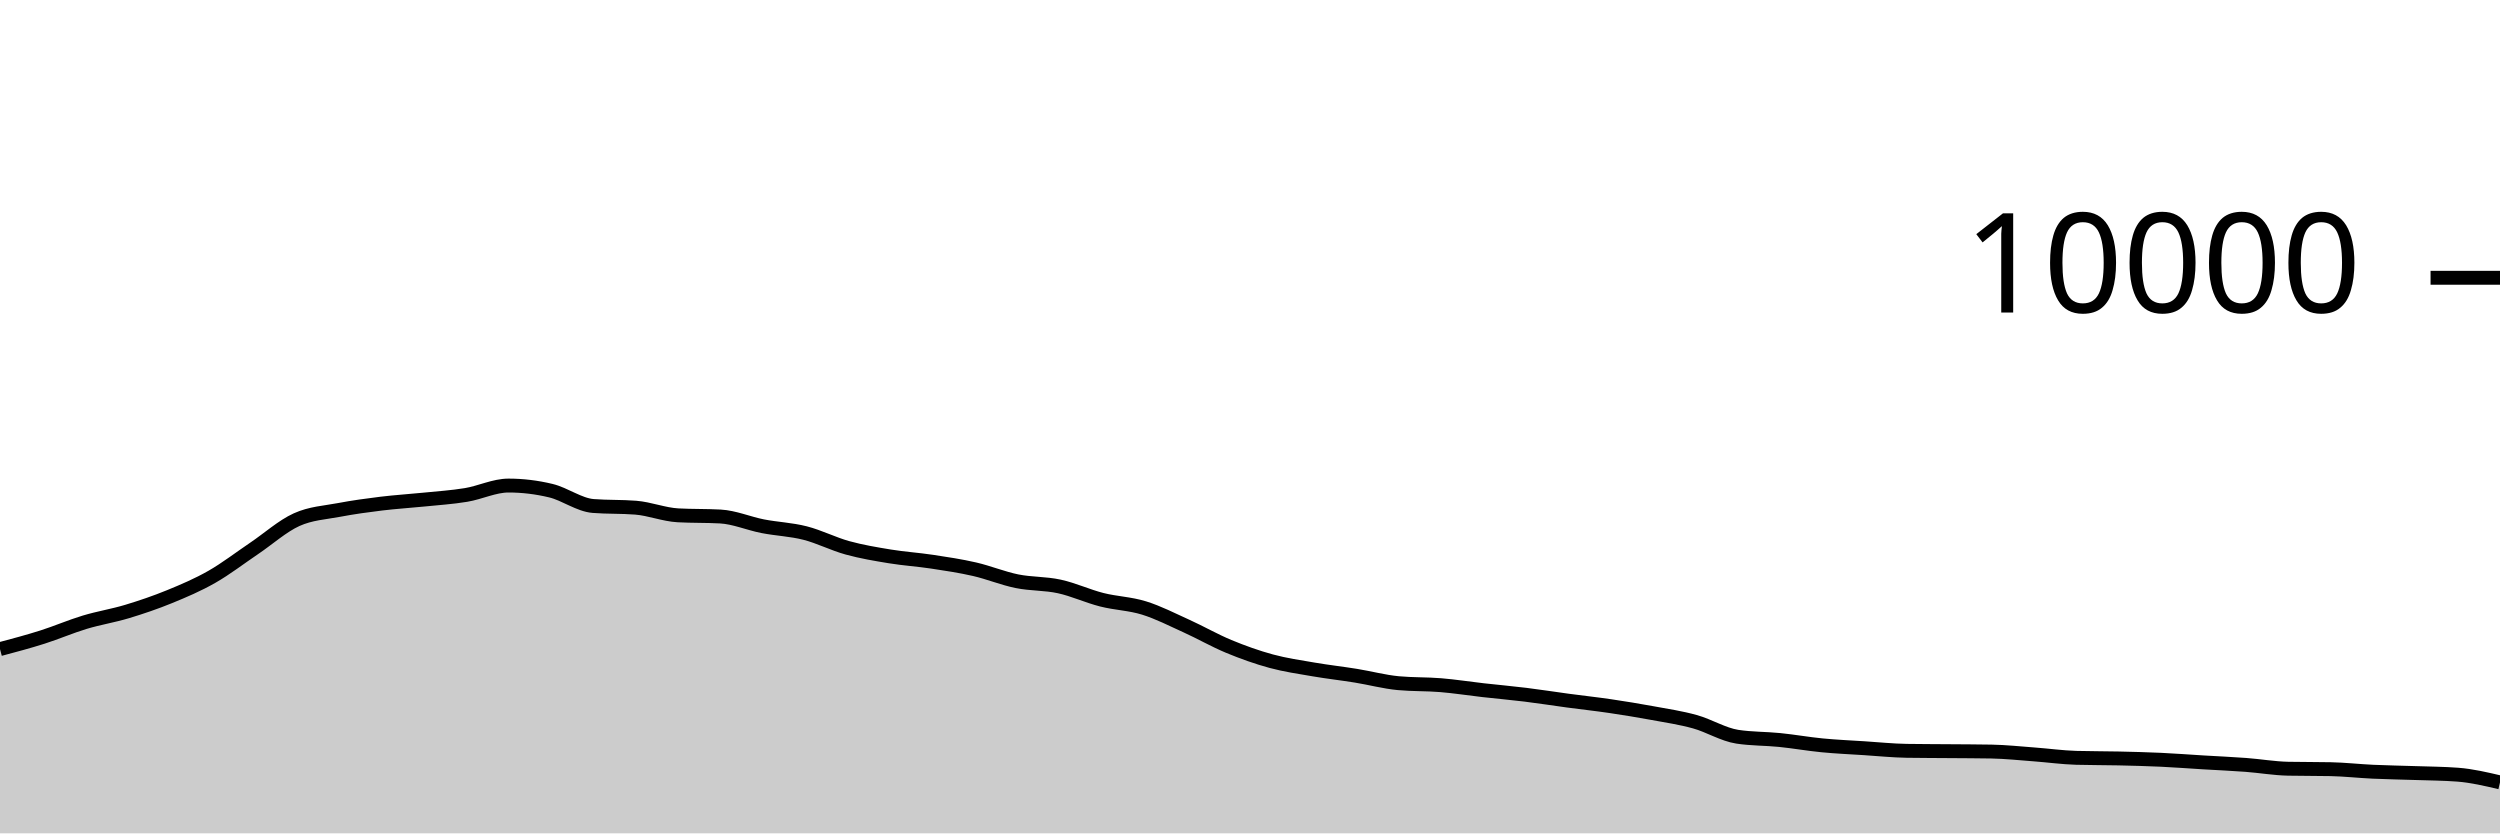
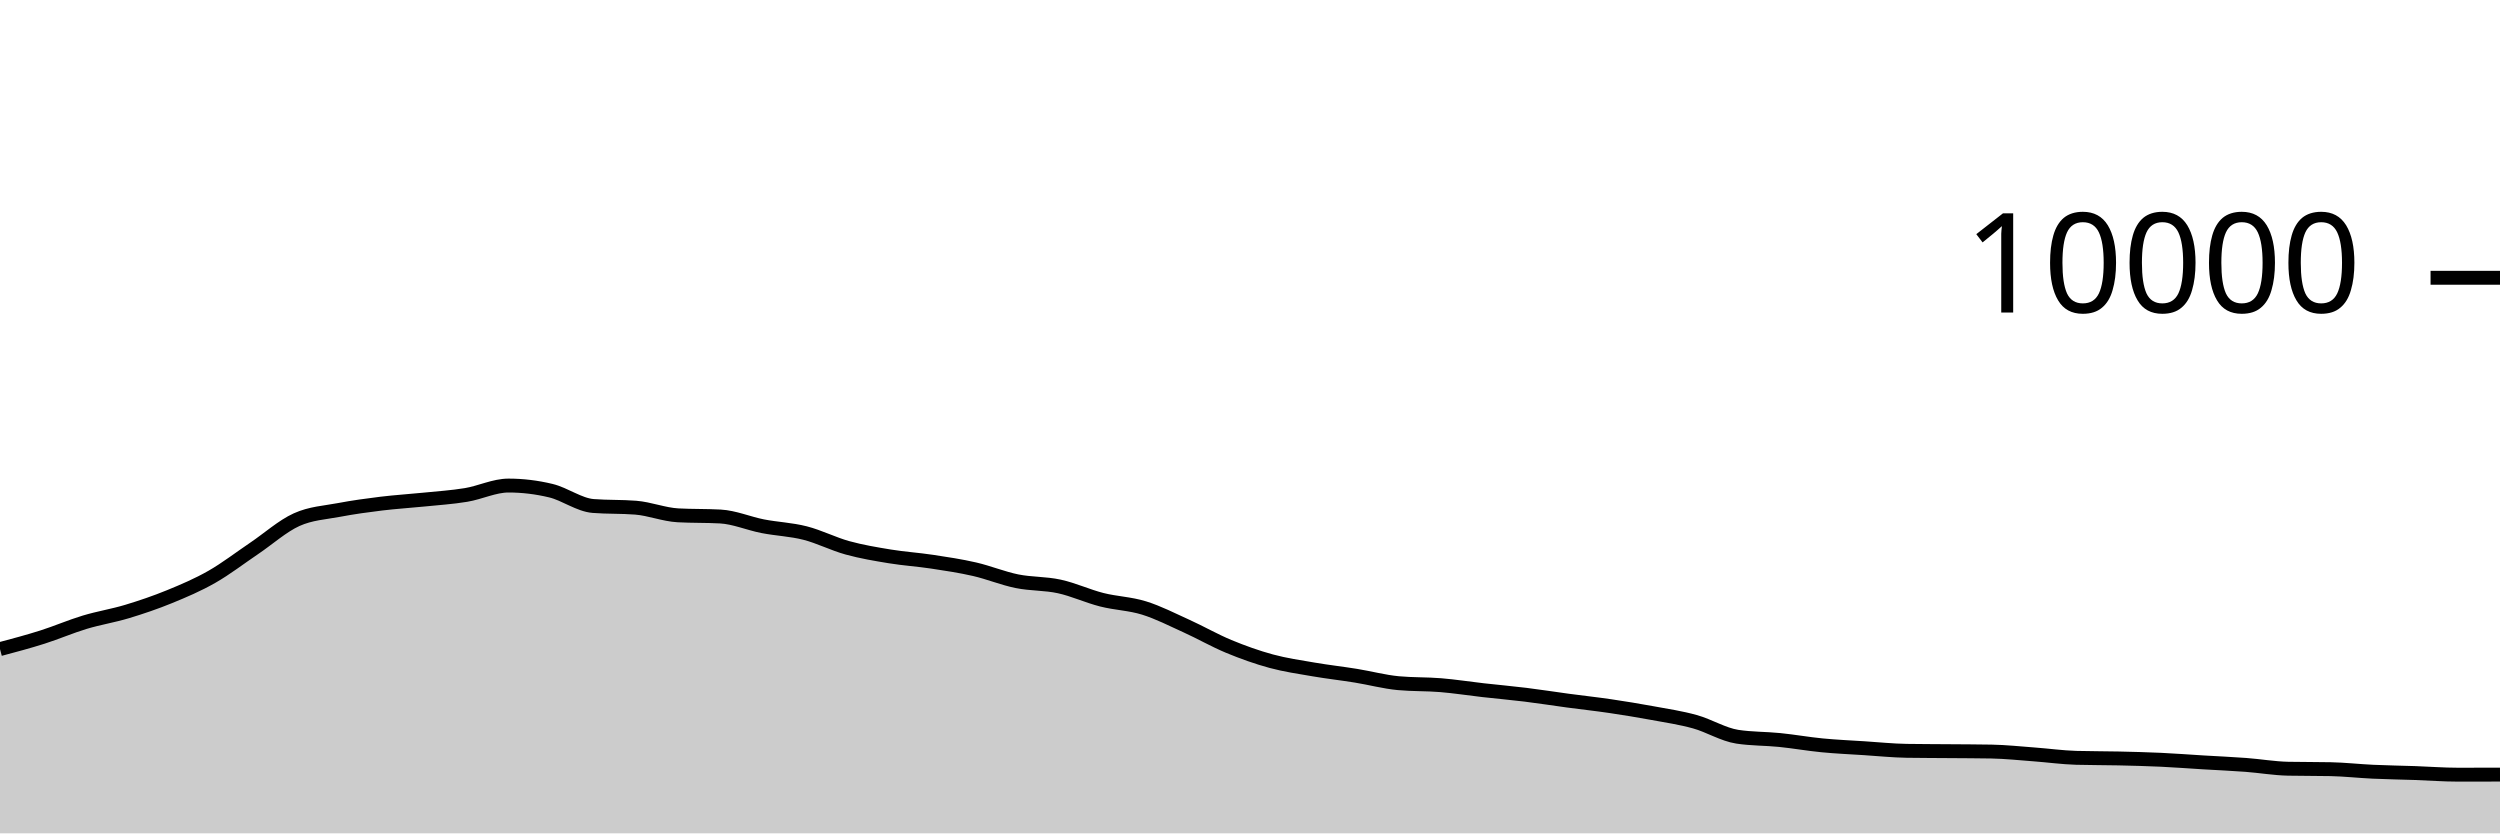
<svg xmlns="http://www.w3.org/2000/svg" viewBox="0 0 180 60">
  <g transform="translate(0,20)">
-     <path class="area" fill="rgba(0, 0, 0, 0.2)" d="M0,26.736C1.017,26.465,2.034,26.195,3.051,25.872C4.068,25.549,5.085,25.107,6.102,24.8C7.119,24.493,8.136,24.335,9.153,24.028C10.169,23.721,11.186,23.376,12.203,22.96C13.22,22.544,14.237,22.112,15.254,21.532C16.271,20.952,17.288,20.166,18.305,19.48C19.322,18.794,20.339,17.877,21.356,17.416C22.373,16.955,23.39,16.909,24.407,16.716C25.424,16.523,26.441,16.384,27.458,16.26C28.475,16.136,29.492,16.076,30.508,15.972C31.525,15.868,32.542,15.805,33.559,15.636C34.576,15.467,35.593,14.96,36.61,14.96C37.627,14.96,38.644,15.083,39.661,15.328C40.678,15.573,41.695,16.352,42.712,16.432C43.729,16.512,44.746,16.472,45.763,16.552C46.78,16.632,47.797,17.048,48.814,17.104C49.831,17.16,50.847,17.132,51.864,17.188C52.881,17.244,53.898,17.689,54.915,17.888C55.932,18.087,56.949,18.121,57.966,18.38C58.983,18.639,60,19.164,61.017,19.444C62.034,19.724,63.051,19.893,64.068,20.06C65.085,20.227,66.102,20.29,67.119,20.444C68.136,20.598,69.153,20.75,70.169,20.984C71.186,21.218,72.203,21.641,73.22,21.848C74.237,22.055,75.254,22.002,76.271,22.224C77.288,22.446,78.305,22.921,79.322,23.18C80.339,23.439,81.356,23.46,82.373,23.776C83.39,24.092,84.407,24.615,85.424,25.076C86.441,25.537,87.458,26.123,88.475,26.544C89.492,26.965,90.508,27.328,91.525,27.604C92.542,27.88,93.559,28.025,94.576,28.2C95.593,28.375,96.61,28.487,97.627,28.652C98.644,28.817,99.661,29.092,100.678,29.188C101.695,29.284,102.712,29.248,103.729,29.332C104.746,29.416,105.763,29.577,106.78,29.692C107.797,29.807,108.814,29.895,109.831,30.02C110.847,30.145,111.864,30.307,112.881,30.444C113.898,30.581,114.915,30.69,115.932,30.84C116.949,30.99,117.966,31.157,118.983,31.344C120,31.531,121.017,31.681,122.034,31.964C123.051,32.247,124.068,32.887,125.085,33.044C126.102,33.201,127.119,33.177,128.136,33.28C129.153,33.383,130.169,33.565,131.186,33.664C132.203,33.763,133.22,33.806,134.237,33.872C135.254,33.938,136.271,34.044,137.288,34.06C138.305,34.076,139.322,34.075,140.339,34.084C141.356,34.093,142.373,34.093,143.39,34.112C144.407,34.131,145.424,34.241,146.441,34.316C147.458,34.391,148.475,34.535,149.492,34.564C150.508,34.593,151.525,34.585,152.542,34.608C153.559,34.631,154.576,34.657,155.593,34.704C156.61,34.751,157.627,34.831,158.644,34.892C159.661,34.953,160.678,34.996,161.695,35.072C162.712,35.148,163.729,35.327,164.746,35.348C165.763,35.369,166.78,35.359,167.797,35.38C168.814,35.401,169.831,35.517,170.847,35.564C171.864,35.611,172.881,35.625,173.898,35.66C174.915,35.695,175.932,35.699,176.949,35.776C177.966,35.853,178.983,36.093,180,36.332L180,40C178.983,40,177.966,40,176.949,40C175.932,40,174.915,40,173.898,40C172.881,40,171.864,40,170.847,40C169.831,40,168.814,40,167.797,40C166.78,40,165.763,40,164.746,40C163.729,40,162.712,40,161.695,40C160.678,40,159.661,40,158.644,40C157.627,40,156.61,40,155.593,40C154.576,40,153.559,40,152.542,40C151.525,40,150.508,40,149.492,40C148.475,40,147.458,40,146.441,40C145.424,40,144.407,40,143.39,40C142.373,40,141.356,40,140.339,40C139.322,40,138.305,40,137.288,40C136.271,40,135.254,40,134.237,40C133.22,40,132.203,40,131.186,40C130.169,40,129.153,40,128.136,40C127.119,40,126.102,40,125.085,40C124.068,40,123.051,40,122.034,40C121.017,40,120,40,118.983,40C117.966,40,116.949,40,115.932,40C114.915,40,113.898,40,112.881,40C111.864,40,110.847,40,109.831,40C108.814,40,107.797,40,106.78,40C105.763,40,104.746,40,103.729,40C102.712,40,101.695,40,100.678,40C99.661,40,98.644,40,97.627,40C96.61,40,95.593,40,94.576,40C93.559,40,92.542,40,91.525,40C90.508,40,89.492,40,88.475,40C87.458,40,86.441,40,85.424,40C84.407,40,83.39,40,82.373,40C81.356,40,80.339,40,79.322,40C78.305,40,77.288,40,76.271,40C75.254,40,74.237,40,73.22,40C72.203,40,71.186,40,70.169,40C69.153,40,68.136,40,67.119,40C66.102,40,65.085,40,64.068,40C63.051,40,62.034,40,61.017,40C60,40,58.983,40,57.966,40C56.949,40,55.932,40,54.915,40C53.898,40,52.881,40,51.864,40C50.847,40,49.831,40,48.814,40C47.797,40,46.78,40,45.763,40C44.746,40,43.729,40,42.712,40C41.695,40,40.678,40,39.661,40C38.644,40,37.627,40,36.61,40C35.593,40,34.576,40,33.559,40C32.542,40,31.525,40,30.508,40C29.492,40,28.475,40,27.458,40C26.441,40,25.424,40,24.407,40C23.39,40,22.373,40,21.356,40C20.339,40,19.322,40,18.305,40C17.288,40,16.271,40,15.254,40C14.237,40,13.22,40,12.203,40C11.186,40,10.169,40,9.153,40C8.136,40,7.119,40,6.102,40C5.085,40,4.068,40,3.051,40C2.034,40,1.017,40,0,40Z" />
-     <path class="line" stroke="black" fill="none" d="M0,26.736C1.017,26.465,2.034,26.195,3.051,25.872C4.068,25.549,5.085,25.107,6.102,24.8C7.119,24.493,8.136,24.335,9.153,24.028C10.169,23.721,11.186,23.376,12.203,22.96C13.22,22.544,14.237,22.112,15.254,21.532C16.271,20.952,17.288,20.166,18.305,19.48C19.322,18.794,20.339,17.877,21.356,17.416C22.373,16.955,23.39,16.909,24.407,16.716C25.424,16.523,26.441,16.384,27.458,16.26C28.475,16.136,29.492,16.076,30.508,15.972C31.525,15.868,32.542,15.805,33.559,15.636C34.576,15.467,35.593,14.96,36.61,14.96C37.627,14.96,38.644,15.083,39.661,15.328C40.678,15.573,41.695,16.352,42.712,16.432C43.729,16.512,44.746,16.472,45.763,16.552C46.78,16.632,47.797,17.048,48.814,17.104C49.831,17.16,50.847,17.132,51.864,17.188C52.881,17.244,53.898,17.689,54.915,17.888C55.932,18.087,56.949,18.121,57.966,18.38C58.983,18.639,60,19.164,61.017,19.444C62.034,19.724,63.051,19.893,64.068,20.06C65.085,20.227,66.102,20.29,67.119,20.444C68.136,20.598,69.153,20.75,70.169,20.984C71.186,21.218,72.203,21.641,73.22,21.848C74.237,22.055,75.254,22.002,76.271,22.224C77.288,22.446,78.305,22.921,79.322,23.18C80.339,23.439,81.356,23.46,82.373,23.776C83.39,24.092,84.407,24.615,85.424,25.076C86.441,25.537,87.458,26.123,88.475,26.544C89.492,26.965,90.508,27.328,91.525,27.604C92.542,27.88,93.559,28.025,94.576,28.2C95.593,28.375,96.61,28.487,97.627,28.652C98.644,28.817,99.661,29.092,100.678,29.188C101.695,29.284,102.712,29.248,103.729,29.332C104.746,29.416,105.763,29.577,106.78,29.692C107.797,29.807,108.814,29.895,109.831,30.02C110.847,30.145,111.864,30.307,112.881,30.444C113.898,30.581,114.915,30.69,115.932,30.84C116.949,30.99,117.966,31.157,118.983,31.344C120,31.531,121.017,31.681,122.034,31.964C123.051,32.247,124.068,32.887,125.085,33.044C126.102,33.201,127.119,33.177,128.136,33.28C129.153,33.383,130.169,33.565,131.186,33.664C132.203,33.763,133.22,33.806,134.237,33.872C135.254,33.938,136.271,34.044,137.288,34.06C138.305,34.076,139.322,34.075,140.339,34.084C141.356,34.093,142.373,34.093,143.39,34.112C144.407,34.131,145.424,34.241,146.441,34.316C147.458,34.391,148.475,34.535,149.492,34.564C150.508,34.593,151.525,34.585,152.542,34.608C153.559,34.631,154.576,34.657,155.593,34.704C156.61,34.751,157.627,34.831,158.644,34.892C159.661,34.953,160.678,34.996,161.695,35.072C162.712,35.148,163.729,35.327,164.746,35.348C165.763,35.369,166.78,35.359,167.797,35.38C168.814,35.401,169.831,35.517,170.847,35.564C171.864,35.611,172.881,35.625,173.898,35.66C174.915,35.695,175.932,35.699,176.949,35.776C177.966,35.853,178.983,36.093,180,36.332" />
+     <path class="area" fill="rgba(0, 0, 0, 0.2)" d="M0,26.736C1.017,26.465,2.034,26.195,3.051,25.872C4.068,25.549,5.085,25.107,6.102,24.8C7.119,24.493,8.136,24.335,9.153,24.028C10.169,23.721,11.186,23.376,12.203,22.96C13.22,22.544,14.237,22.112,15.254,21.532C16.271,20.952,17.288,20.166,18.305,19.48C19.322,18.794,20.339,17.877,21.356,17.416C22.373,16.955,23.39,16.909,24.407,16.716C25.424,16.523,26.441,16.384,27.458,16.26C28.475,16.136,29.492,16.076,30.508,15.972C31.525,15.868,32.542,15.805,33.559,15.636C34.576,15.467,35.593,14.96,36.61,14.96C37.627,14.96,38.644,15.083,39.661,15.328C40.678,15.573,41.695,16.352,42.712,16.432C43.729,16.512,44.746,16.472,45.763,16.552C46.78,16.632,47.797,17.048,48.814,17.104C49.831,17.16,50.847,17.132,51.864,17.188C52.881,17.244,53.898,17.689,54.915,17.888C55.932,18.087,56.949,18.121,57.966,18.38C58.983,18.639,60,19.164,61.017,19.444C62.034,19.724,63.051,19.893,64.068,20.06C65.085,20.227,66.102,20.29,67.119,20.444C68.136,20.598,69.153,20.75,70.169,20.984C71.186,21.218,72.203,21.641,73.22,21.848C74.237,22.055,75.254,22.002,76.271,22.224C77.288,22.446,78.305,22.921,79.322,23.18C80.339,23.439,81.356,23.46,82.373,23.776C83.39,24.092,84.407,24.615,85.424,25.076C86.441,25.537,87.458,26.123,88.475,26.544C89.492,26.965,90.508,27.328,91.525,27.604C92.542,27.88,93.559,28.025,94.576,28.2C95.593,28.375,96.61,28.487,97.627,28.652C98.644,28.817,99.661,29.092,100.678,29.188C101.695,29.284,102.712,29.248,103.729,29.332C104.746,29.416,105.763,29.577,106.78,29.692C107.797,29.807,108.814,29.895,109.831,30.02C110.847,30.145,111.864,30.307,112.881,30.444C113.898,30.581,114.915,30.69,115.932,30.84C116.949,30.99,117.966,31.157,118.983,31.344C120,31.531,121.017,31.681,122.034,31.964C123.051,32.247,124.068,32.887,125.085,33.044C126.102,33.201,127.119,33.177,128.136,33.28C129.153,33.383,130.169,33.565,131.186,33.664C132.203,33.763,133.22,33.806,134.237,33.872C135.254,33.938,136.271,34.044,137.288,34.06C138.305,34.076,139.322,34.075,140.339,34.084C141.356,34.093,142.373,34.093,143.39,34.112C144.407,34.131,145.424,34.241,146.441,34.316C147.458,34.391,148.475,34.535,149.492,34.564C150.508,34.593,151.525,34.585,152.542,34.608C153.559,34.631,154.576,34.657,155.593,34.704C156.61,34.751,157.627,34.831,158.644,34.892C159.661,34.953,160.678,34.996,161.695,35.072C162.712,35.148,163.729,35.327,164.746,35.348C165.763,35.369,166.78,35.359,167.797,35.38C168.814,35.401,169.831,35.517,170.847,35.564C171.864,35.611,172.881,35.625,173.898,35.66C174.915,35.695,175.932,35.776,176.949,35.776C177.966,35.776,178.983,35.774,180,35.772L180,40C178.983,40,177.966,40,176.949,40C175.932,40,174.915,40,173.898,40C172.881,40,171.864,40,170.847,40C169.831,40,168.814,40,167.797,40C166.78,40,165.763,40,164.746,40C163.729,40,162.712,40,161.695,40C160.678,40,159.661,40,158.644,40C157.627,40,156.61,40,155.593,40C154.576,40,153.559,40,152.542,40C151.525,40,150.508,40,149.492,40C148.475,40,147.458,40,146.441,40C145.424,40,144.407,40,143.39,40C142.373,40,141.356,40,140.339,40C139.322,40,138.305,40,137.288,40C136.271,40,135.254,40,134.237,40C133.22,40,132.203,40,131.186,40C130.169,40,129.153,40,128.136,40C127.119,40,126.102,40,125.085,40C124.068,40,123.051,40,122.034,40C121.017,40,120,40,118.983,40C117.966,40,116.949,40,115.932,40C114.915,40,113.898,40,112.881,40C111.864,40,110.847,40,109.831,40C108.814,40,107.797,40,106.78,40C105.763,40,104.746,40,103.729,40C102.712,40,101.695,40,100.678,40C99.661,40,98.644,40,97.627,40C96.61,40,95.593,40,94.576,40C93.559,40,92.542,40,91.525,40C90.508,40,89.492,40,88.475,40C87.458,40,86.441,40,85.424,40C84.407,40,83.39,40,82.373,40C81.356,40,80.339,40,79.322,40C78.305,40,77.288,40,76.271,40C75.254,40,74.237,40,73.22,40C72.203,40,71.186,40,70.169,40C69.153,40,68.136,40,67.119,40C66.102,40,65.085,40,64.068,40C63.051,40,62.034,40,61.017,40C60,40,58.983,40,57.966,40C56.949,40,55.932,40,54.915,40C53.898,40,52.881,40,51.864,40C50.847,40,49.831,40,48.814,40C47.797,40,46.78,40,45.763,40C44.746,40,43.729,40,42.712,40C41.695,40,40.678,40,39.661,40C38.644,40,37.627,40,36.61,40C35.593,40,34.576,40,33.559,40C32.542,40,31.525,40,30.508,40C29.492,40,28.475,40,27.458,40C26.441,40,25.424,40,24.407,40C23.39,40,22.373,40,21.356,40C20.339,40,19.322,40,18.305,40C17.288,40,16.271,40,15.254,40C14.237,40,13.22,40,12.203,40C11.186,40,10.169,40,9.153,40C8.136,40,7.119,40,6.102,40C5.085,40,4.068,40,3.051,40C2.034,40,1.017,40,0,40Z" />
+     <path class="line" stroke="black" fill="none" d="M0,26.736C1.017,26.465,2.034,26.195,3.051,25.872C4.068,25.549,5.085,25.107,6.102,24.8C7.119,24.493,8.136,24.335,9.153,24.028C10.169,23.721,11.186,23.376,12.203,22.96C13.22,22.544,14.237,22.112,15.254,21.532C16.271,20.952,17.288,20.166,18.305,19.48C19.322,18.794,20.339,17.877,21.356,17.416C22.373,16.955,23.39,16.909,24.407,16.716C25.424,16.523,26.441,16.384,27.458,16.26C28.475,16.136,29.492,16.076,30.508,15.972C31.525,15.868,32.542,15.805,33.559,15.636C34.576,15.467,35.593,14.96,36.61,14.96C37.627,14.96,38.644,15.083,39.661,15.328C40.678,15.573,41.695,16.352,42.712,16.432C43.729,16.512,44.746,16.472,45.763,16.552C46.78,16.632,47.797,17.048,48.814,17.104C49.831,17.16,50.847,17.132,51.864,17.188C52.881,17.244,53.898,17.689,54.915,17.888C55.932,18.087,56.949,18.121,57.966,18.38C58.983,18.639,60,19.164,61.017,19.444C62.034,19.724,63.051,19.893,64.068,20.06C65.085,20.227,66.102,20.29,67.119,20.444C68.136,20.598,69.153,20.75,70.169,20.984C71.186,21.218,72.203,21.641,73.22,21.848C74.237,22.055,75.254,22.002,76.271,22.224C77.288,22.446,78.305,22.921,79.322,23.18C80.339,23.439,81.356,23.46,82.373,23.776C83.39,24.092,84.407,24.615,85.424,25.076C86.441,25.537,87.458,26.123,88.475,26.544C89.492,26.965,90.508,27.328,91.525,27.604C92.542,27.88,93.559,28.025,94.576,28.2C95.593,28.375,96.61,28.487,97.627,28.652C98.644,28.817,99.661,29.092,100.678,29.188C101.695,29.284,102.712,29.248,103.729,29.332C104.746,29.416,105.763,29.577,106.78,29.692C107.797,29.807,108.814,29.895,109.831,30.02C110.847,30.145,111.864,30.307,112.881,30.444C113.898,30.581,114.915,30.69,115.932,30.84C116.949,30.99,117.966,31.157,118.983,31.344C120,31.531,121.017,31.681,122.034,31.964C123.051,32.247,124.068,32.887,125.085,33.044C126.102,33.201,127.119,33.177,128.136,33.28C129.153,33.383,130.169,33.565,131.186,33.664C132.203,33.763,133.22,33.806,134.237,33.872C135.254,33.938,136.271,34.044,137.288,34.06C138.305,34.076,139.322,34.075,140.339,34.084C141.356,34.093,142.373,34.093,143.39,34.112C144.407,34.131,145.424,34.241,146.441,34.316C147.458,34.391,148.475,34.535,149.492,34.564C150.508,34.593,151.525,34.585,152.542,34.608C153.559,34.631,154.576,34.657,155.593,34.704C156.61,34.751,157.627,34.831,158.644,34.892C159.661,34.953,160.678,34.996,161.695,35.072C162.712,35.148,163.729,35.327,164.746,35.348C165.763,35.369,166.78,35.359,167.797,35.38C168.814,35.401,169.831,35.517,170.847,35.564C171.864,35.611,172.881,35.625,173.898,35.66C174.915,35.695,175.932,35.776,176.949,35.776C177.966,35.776,178.983,35.774,180,35.772" />
    <path class="axis-ceiling" stroke-width="1" stroke="black" fill="none" d="M175,0L180,0" />
    <text class="axis-ceiling-label" font-family="sans-serif" text-anchor="end" font-size="10px" x="170" y="2.5">10000</text>
  </g>
</svg>
